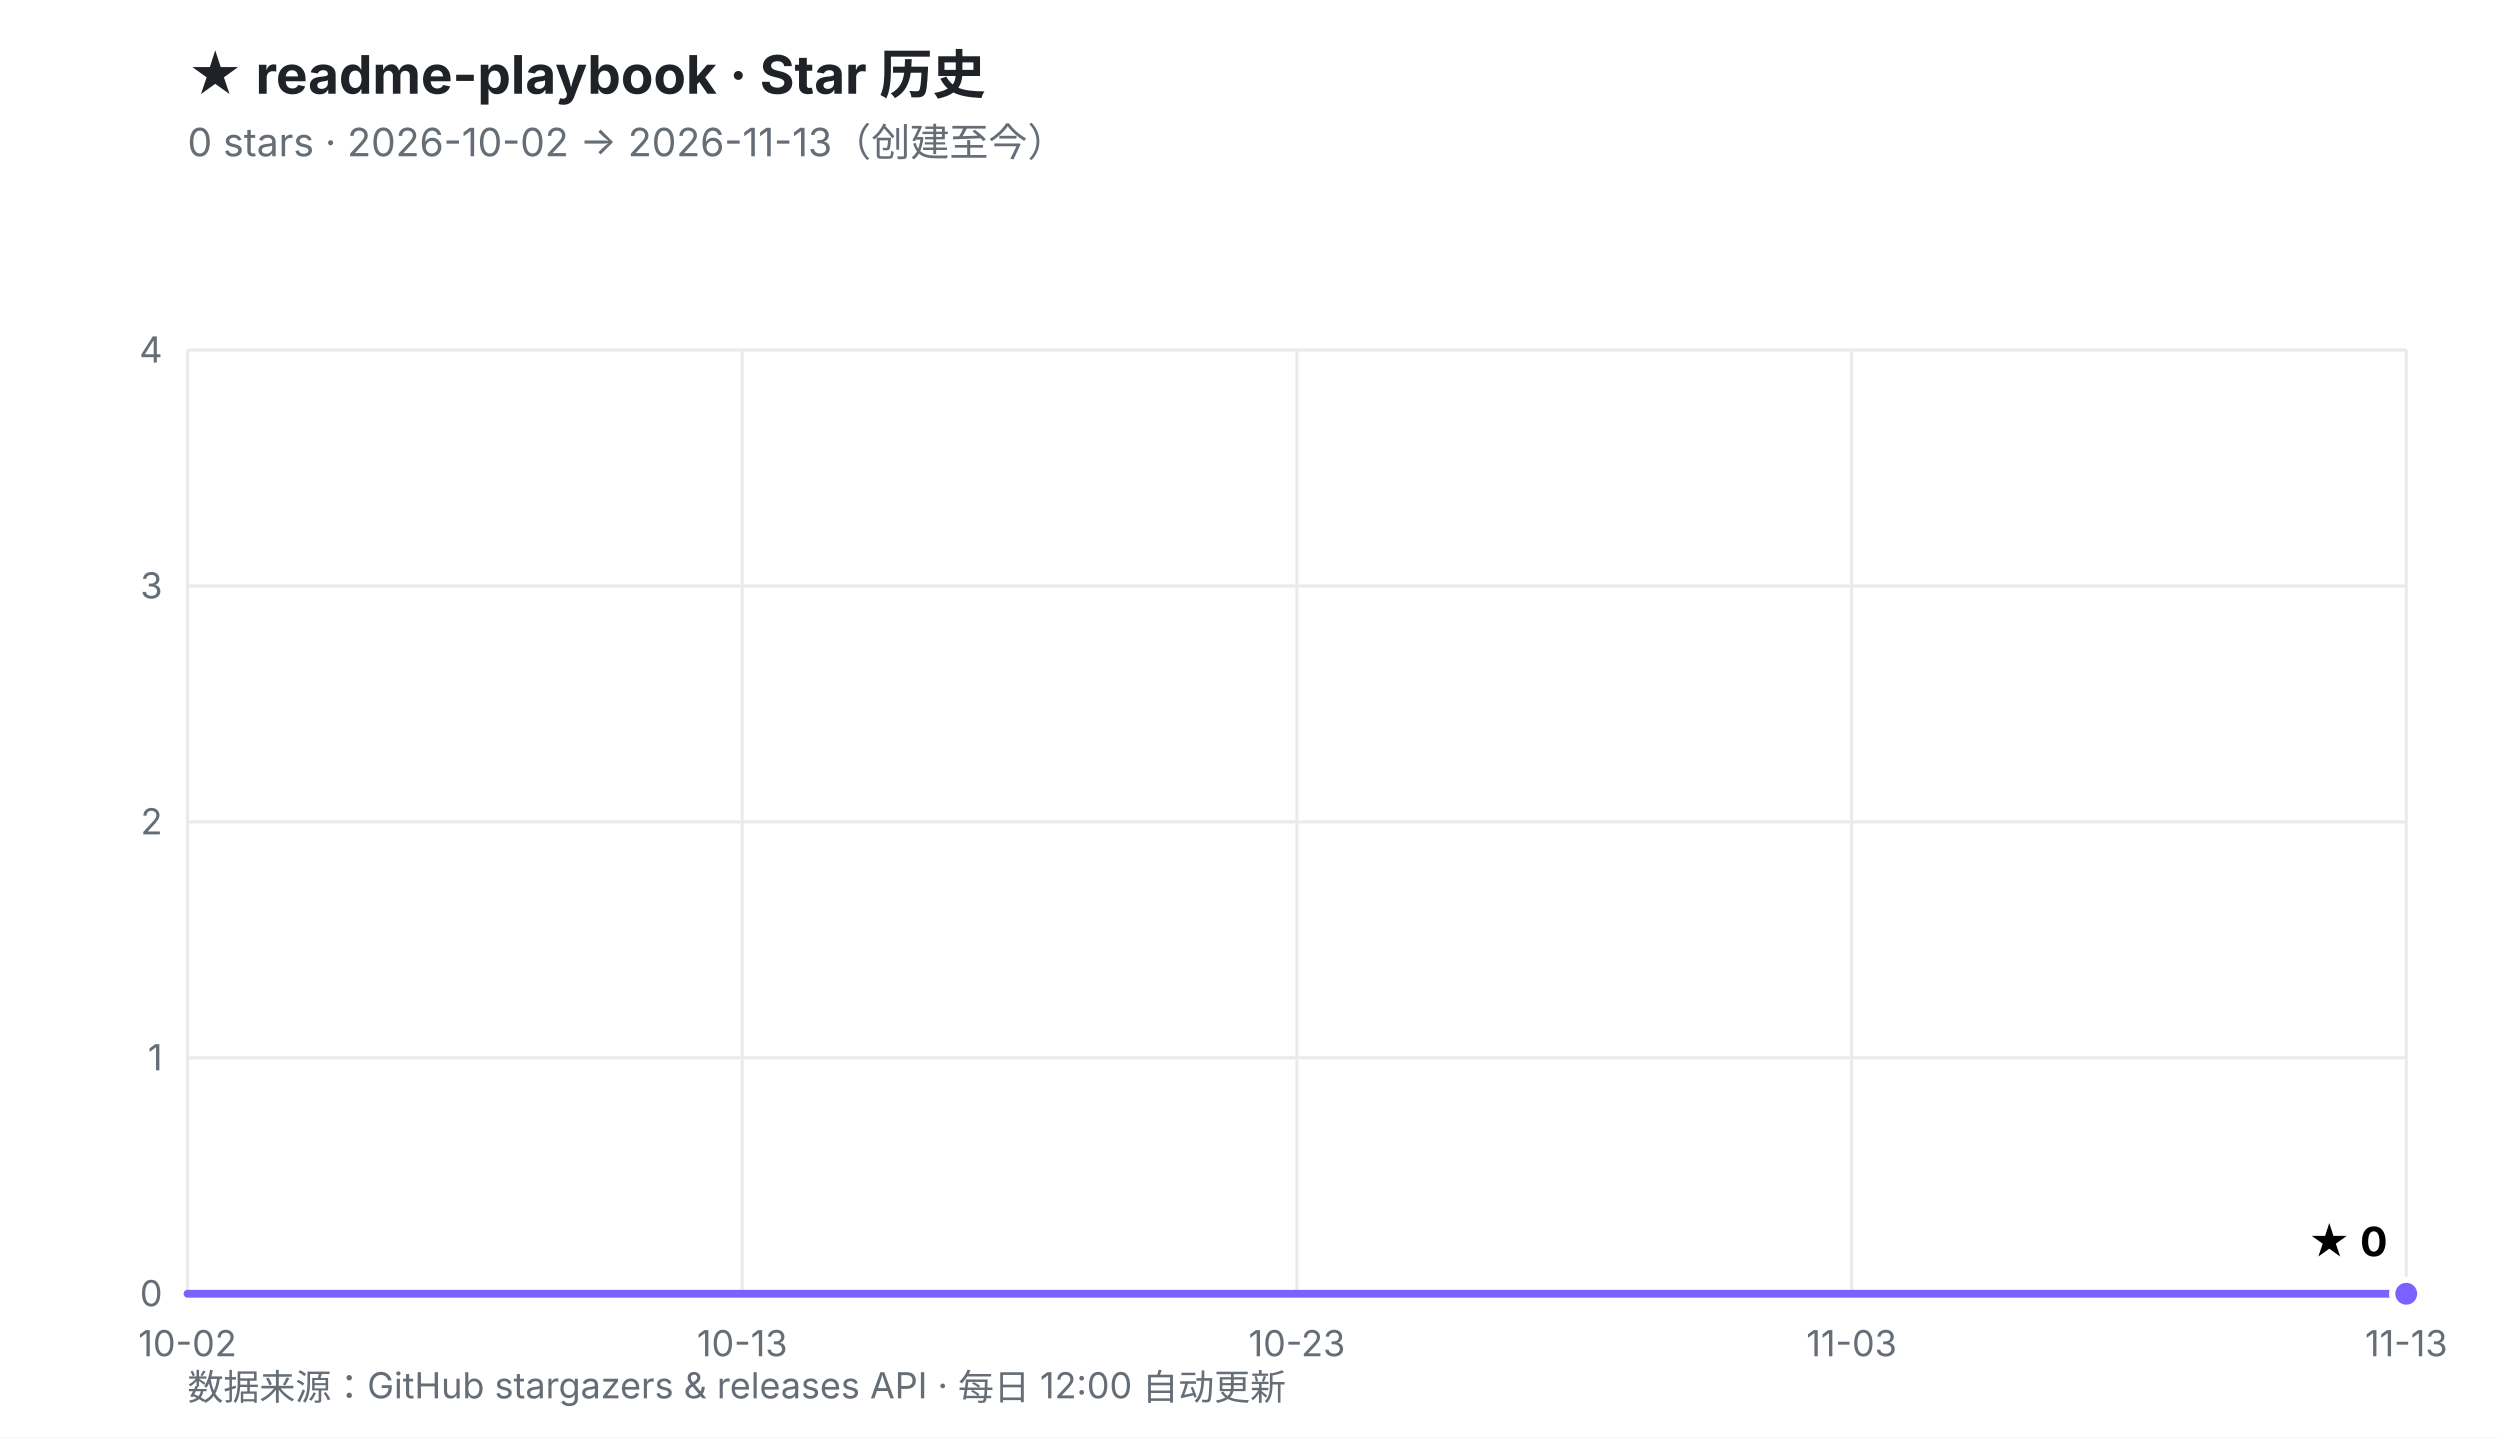
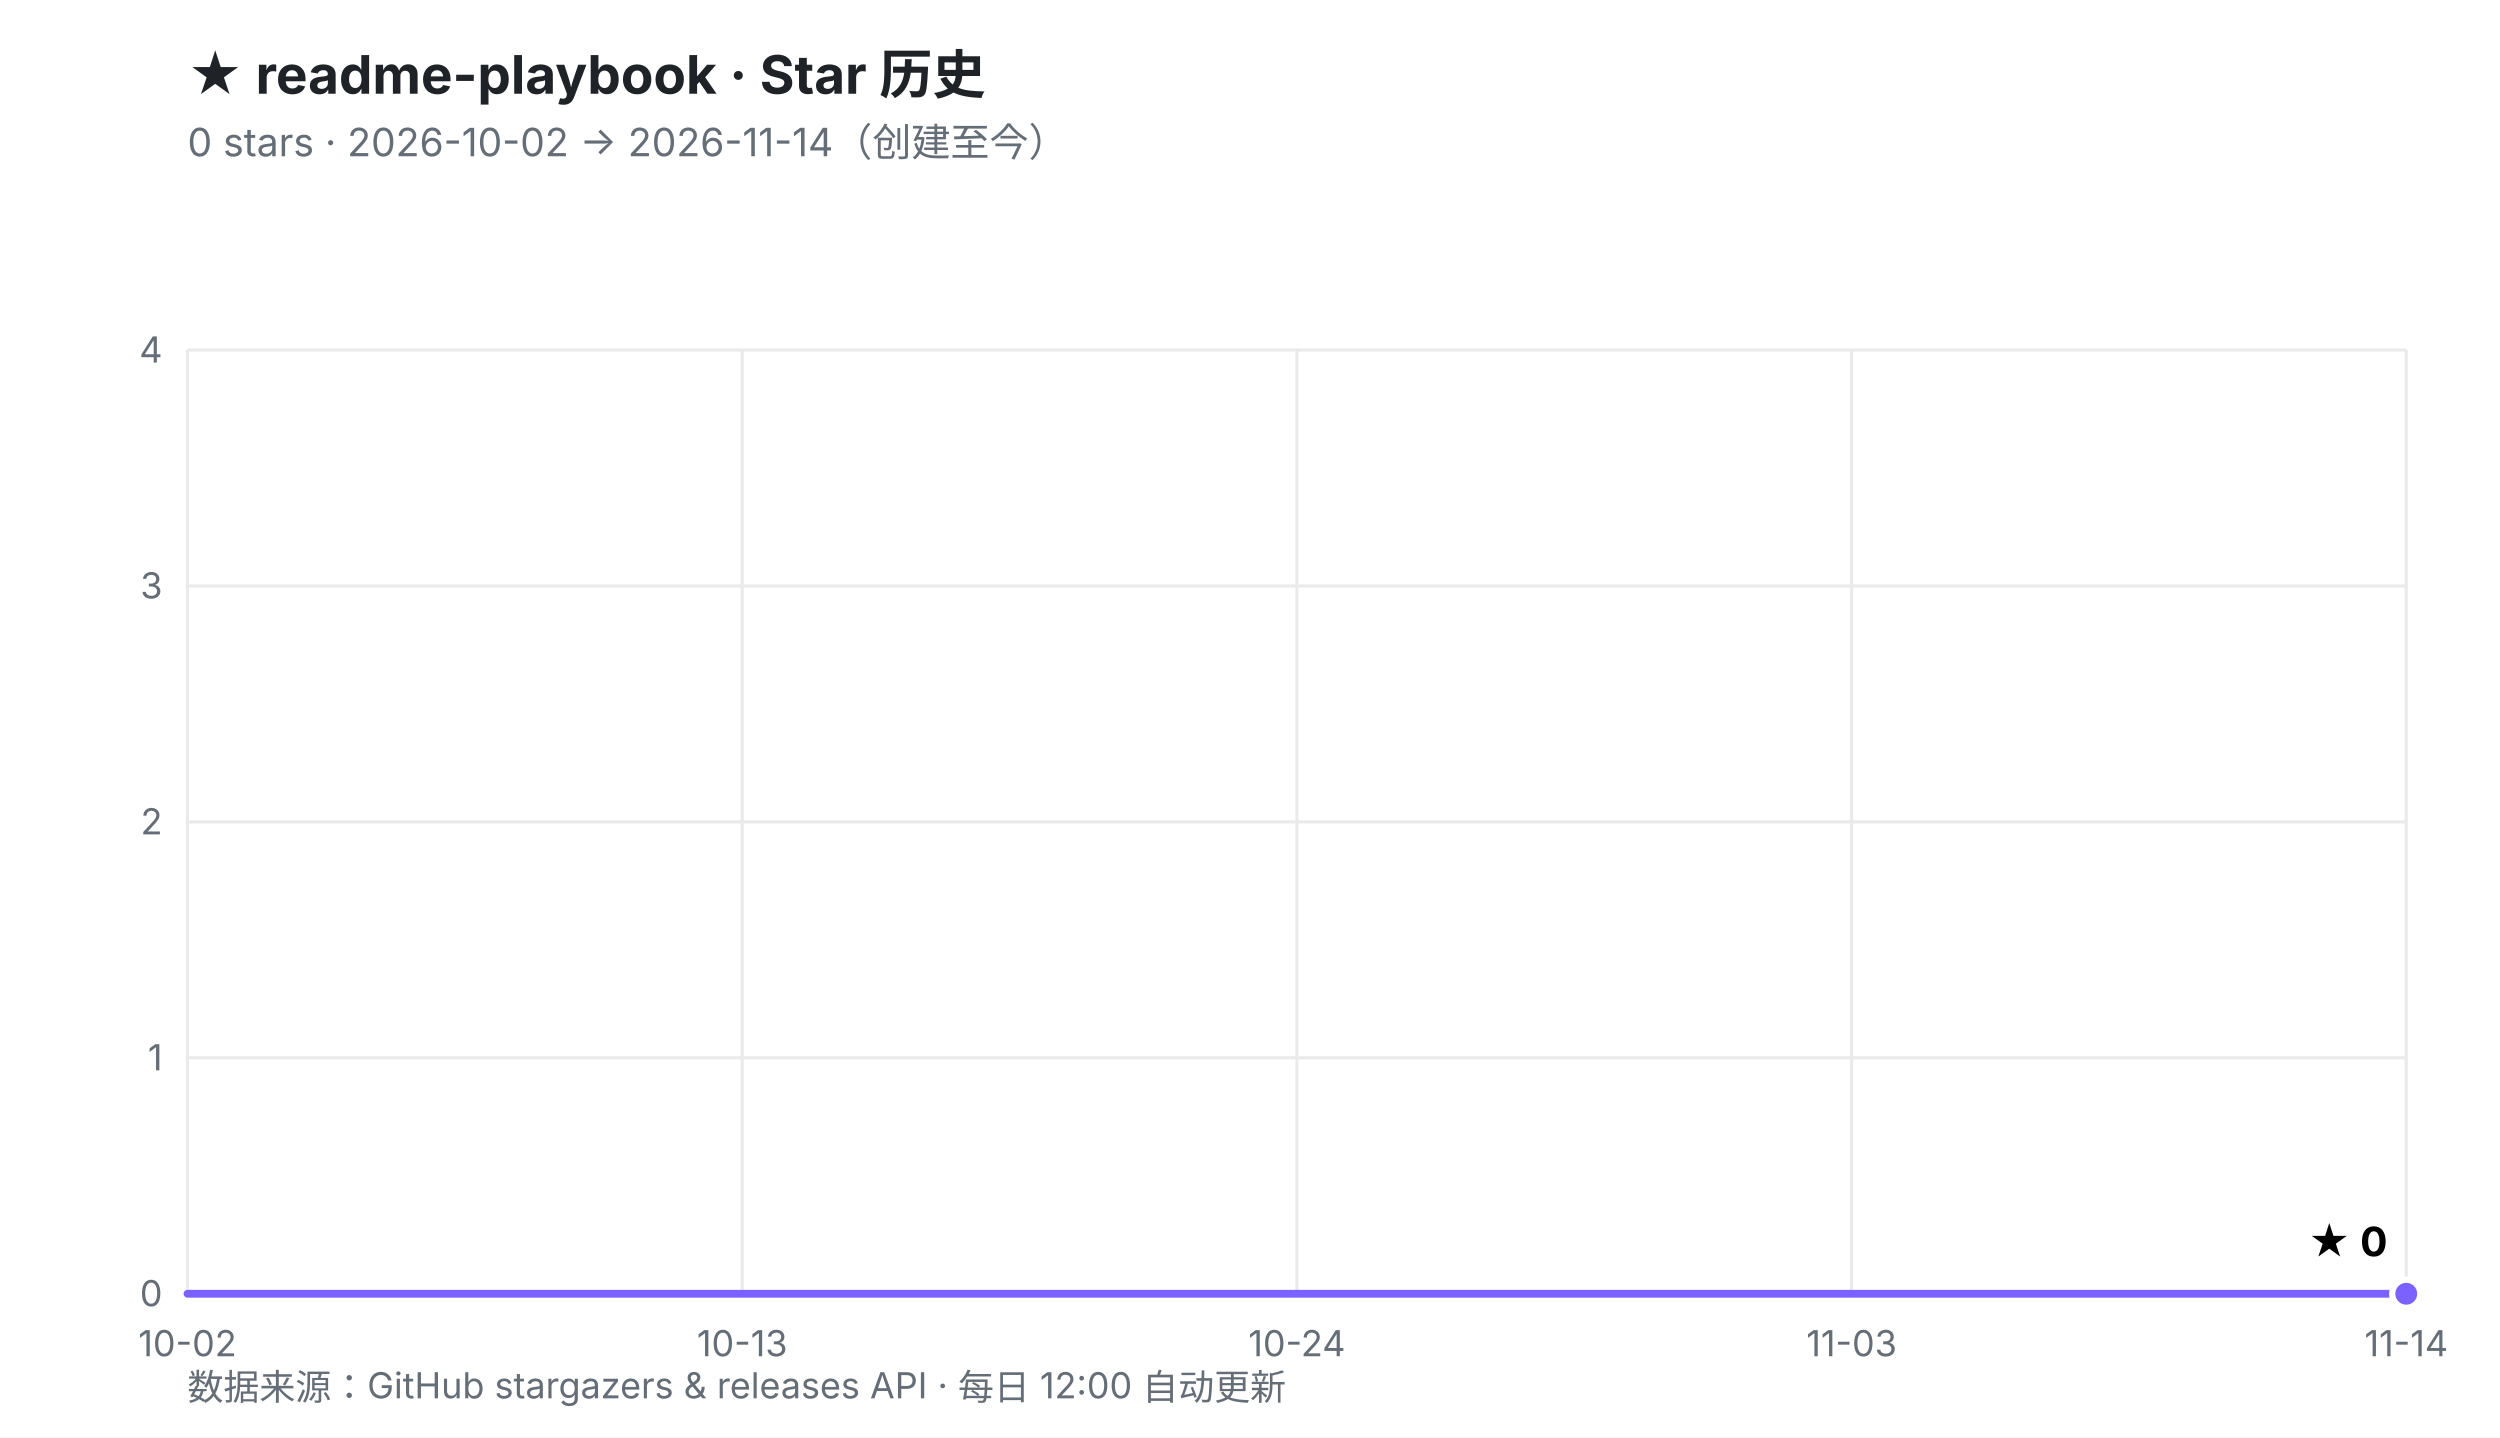
<svg xmlns="http://www.w3.org/2000/svg" viewBox="0 0 800 460" width="800" height="460" role="img" aria-labelledby="t d">
  <defs>
    <linearGradient id="fill" x1="0" y1="0" x2="0" y2="1">
      <stop offset="0%" stop-color="#7B61FF" stop-opacity="0.30" />
      <stop offset="100%" stop-color="#7B61FF" stop-opacity="0.02" />
    </linearGradient>
  </defs>
  <rect width="800" height="460" fill="#ffffff" />
  <style>
    .ttl{font:700 17px -apple-system,BlinkMacSystemFont,'Segoe UI','PingFang SC','Microsoft YaHei',sans-serif;fill:#1f2328}
    .sub{font:400 12.5px -apple-system,BlinkMacSystemFont,'Segoe UI','PingFang SC','Microsoft YaHei',sans-serif;fill:#656d76}
    .ax{font:400 11.5px -apple-system,BlinkMacSystemFont,'Segoe UI','PingFang SC',sans-serif;fill:#656d76}
    .val{font:700 13px -apple-system,BlinkMacSystemFont,'Segoe UI','PingFang SC',sans-serif;fill="#7B61FF"}
    .rel{font:400 10.5px ui-monospace,SFMono-Regular,Menlo,monospace;fill:#6b7280}
  </style>
  <text x="60" y="30" class="ttl">★ readme-playbook · Star 历史</text>
-   <text x="60" y="50" class="sub">0 stars · 2026-10-02 → 2026-11-13（创建至今）</text>
+   <text x="60" y="50" class="sub">0 stars · 2026-10-02 → 2026-11-14（创建至今）</text>
  <line x1="60.0" y1="414.0" x2="770.0" y2="414.0" stroke="#eaeaea" stroke-width="1" />
  <line x1="60.0" y1="338.5" x2="770.0" y2="338.5" stroke="#eaeaea" stroke-width="1" />
  <line x1="60.0" y1="263.0" x2="770.0" y2="263.0" stroke="#eaeaea" stroke-width="1" />
  <line x1="60.0" y1="187.5" x2="770.0" y2="187.5" stroke="#eaeaea" stroke-width="1" />
  <line x1="60.0" y1="112.0" x2="770.0" y2="112.0" stroke="#eaeaea" stroke-width="1" />
  <line x1="60.0" y1="112.0" x2="60.0" y2="414.0" stroke="#eaeaea" stroke-width="1" />
  <line x1="237.5" y1="112.0" x2="237.5" y2="414.0" stroke="#eaeaea" stroke-width="1" />
  <line x1="415.0" y1="112.0" x2="415.0" y2="414.0" stroke="#eaeaea" stroke-width="1" />
  <line x1="592.5" y1="112.0" x2="592.5" y2="414.0" stroke="#eaeaea" stroke-width="1" />
  <line x1="770.0" y1="112.0" x2="770.0" y2="414.0" stroke="#eaeaea" stroke-width="1" />
  <text x="52.0" y="418.0" text-anchor="end" class="ax">0</text>
  <text x="52.0" y="342.5" text-anchor="end" class="ax">1</text>
  <text x="52.0" y="267.0" text-anchor="end" class="ax">2</text>
  <text x="52.0" y="191.5" text-anchor="end" class="ax">3</text>
  <text x="52.0" y="116.0" text-anchor="end" class="ax">4</text>
  <text x="60.0" y="434.0" text-anchor="middle" class="ax">10-02</text>
  <text x="237.5" y="434.0" text-anchor="middle" class="ax">10-13</text>
-   <text x="415.0" y="434.0" text-anchor="middle" class="ax">10-23</text>
+   <text x="415.0" y="434.0" text-anchor="middle" class="ax">10-24</text>
  <text x="592.5" y="434.0" text-anchor="middle" class="ax">11-03</text>
-   <text x="770.0" y="434.0" text-anchor="middle" class="ax">11-13</text>
+   <text x="770.0" y="434.0" text-anchor="middle" class="ax">11-14</text>
  <polygon points="60.0,414.0 770.0,414.0 770.0,414.0 60.0,414.0" fill="url(#fill)" />
  <polyline points="60.0,414.0 770.0,414.0" fill="none" stroke="#7B61FF" stroke-width="2.5" stroke-linejoin="round" stroke-linecap="round" />
  <circle cx="770.0" cy="414.0" r="4.5" fill="#7B61FF" stroke="#ffffff" stroke-width="2" />
  <text x="764.0" y="402.0" text-anchor="end" class="val">★ 0</text>
  <text x="60" y="448" class="ax">数据来源：GitHub stargazers &amp; releases API · 每日 12:00 自动更新</text>
</svg>
